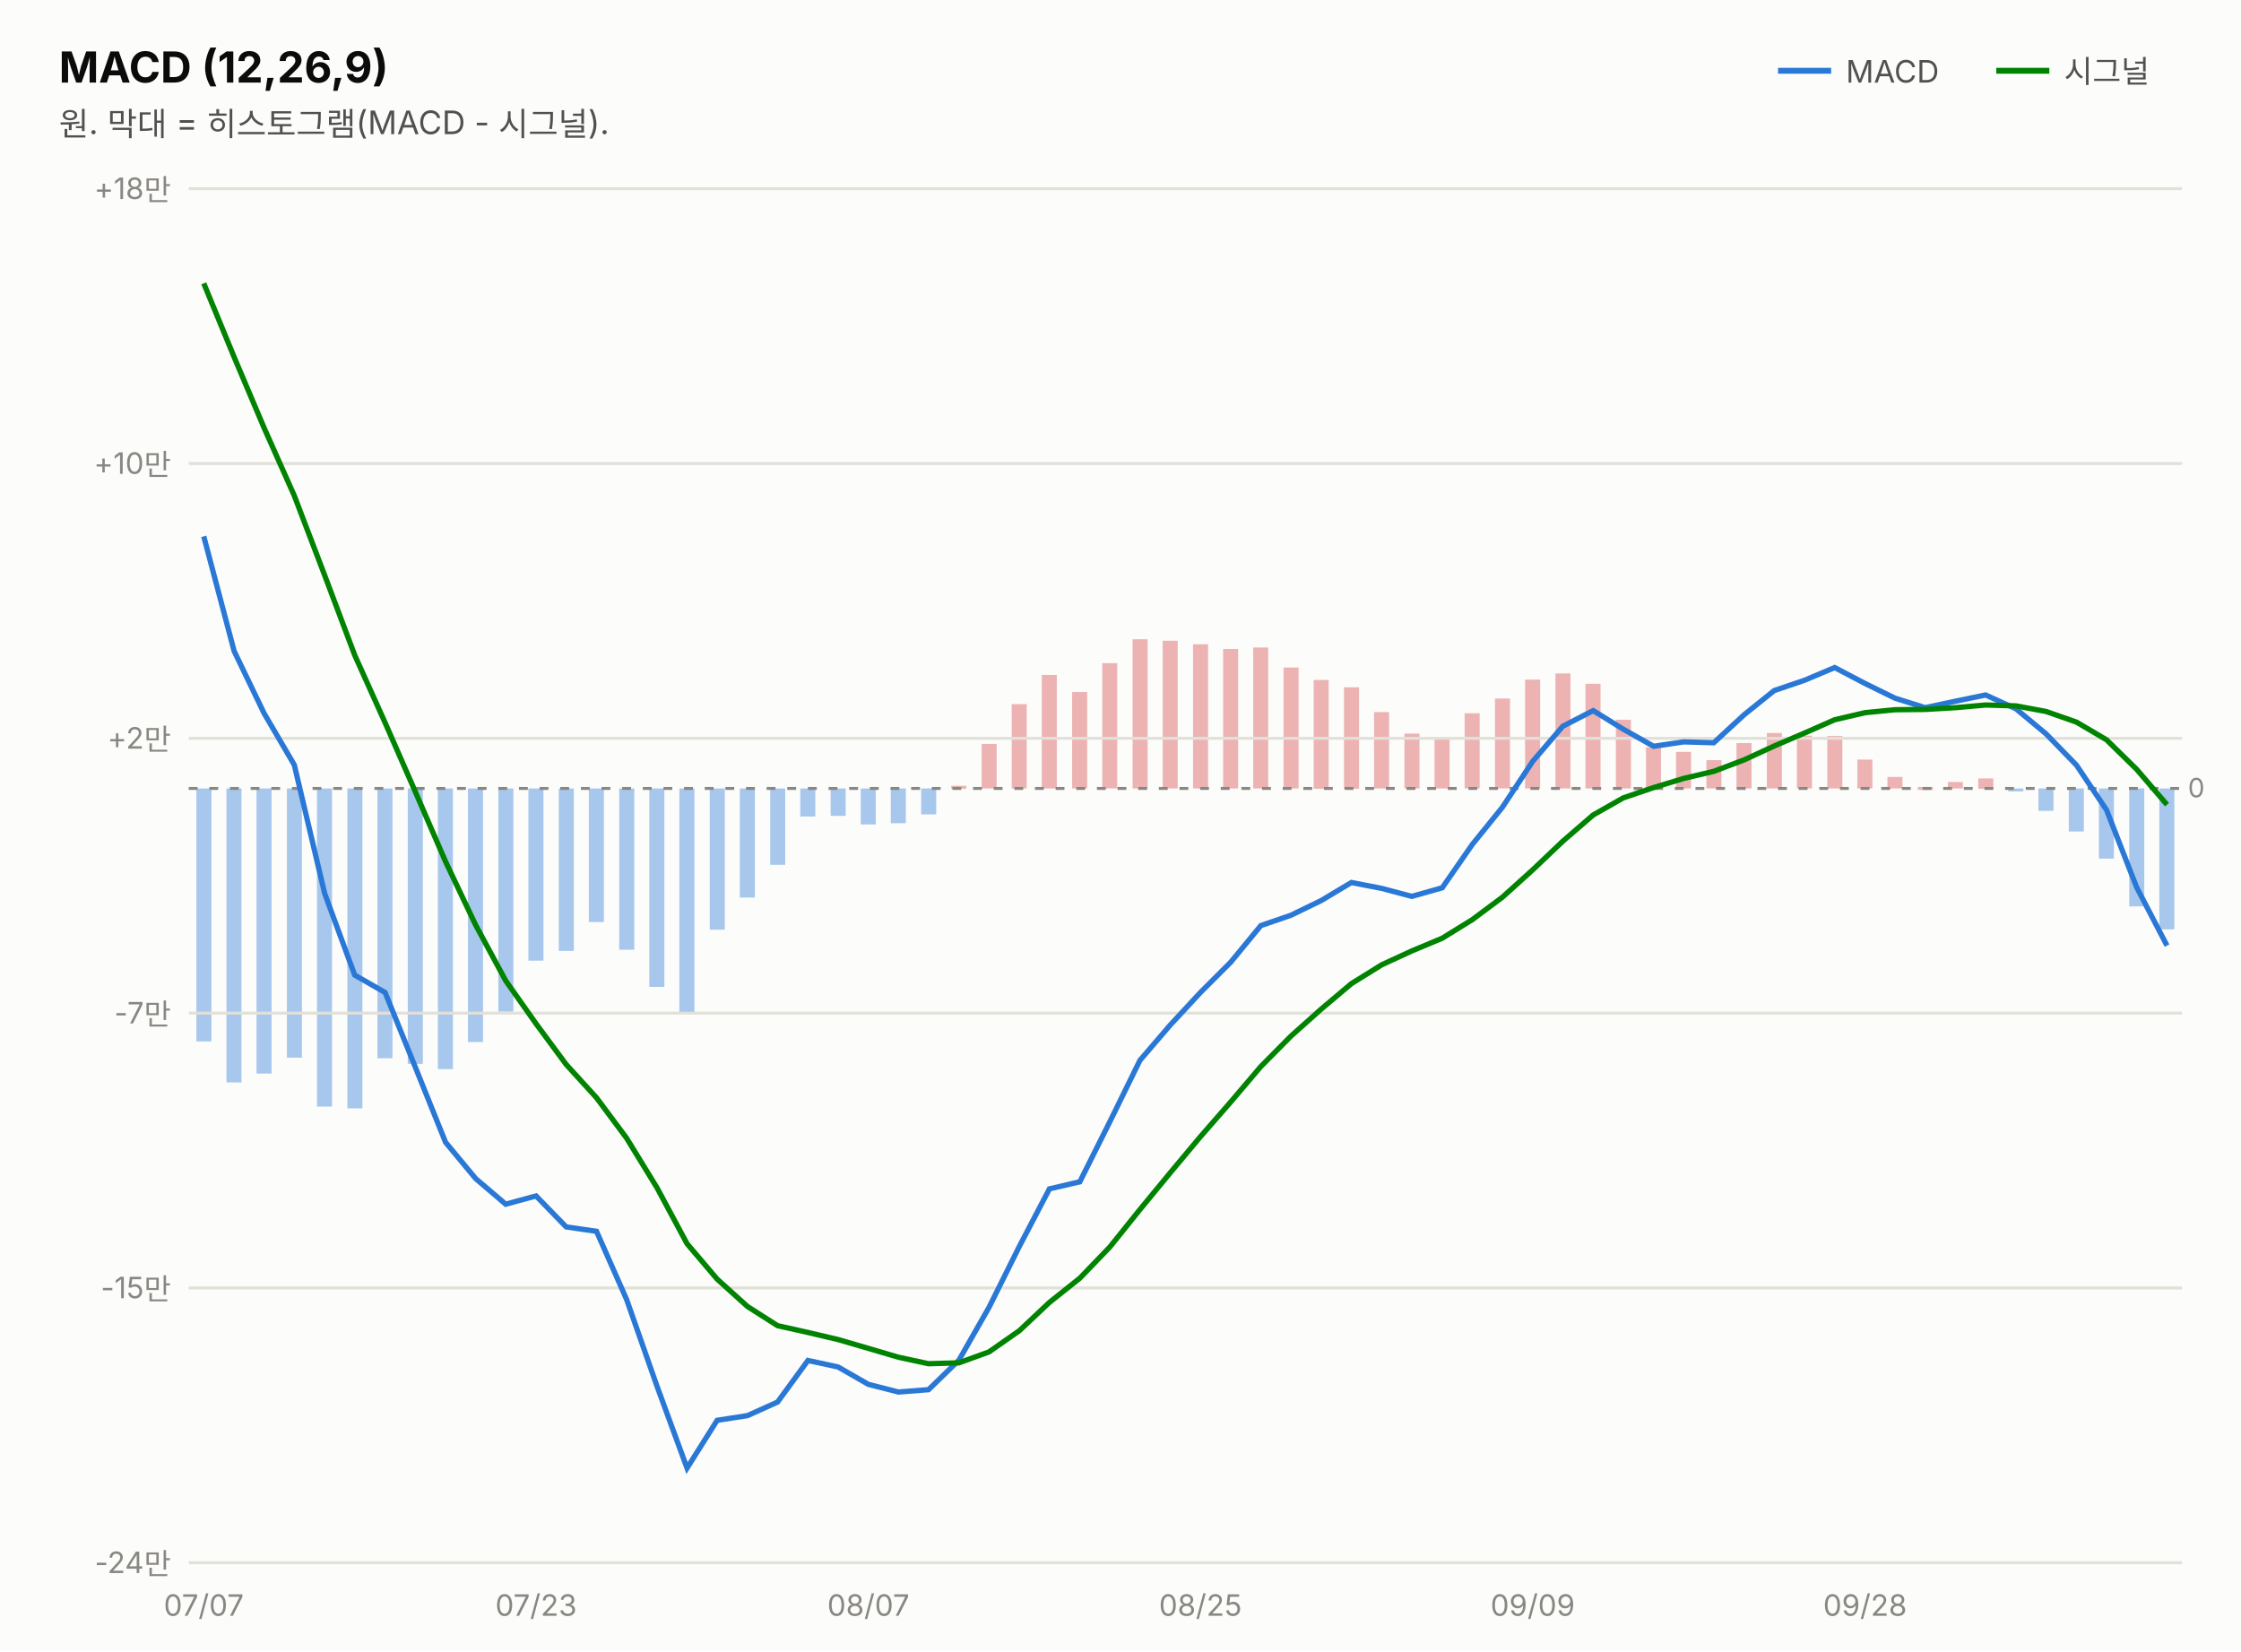
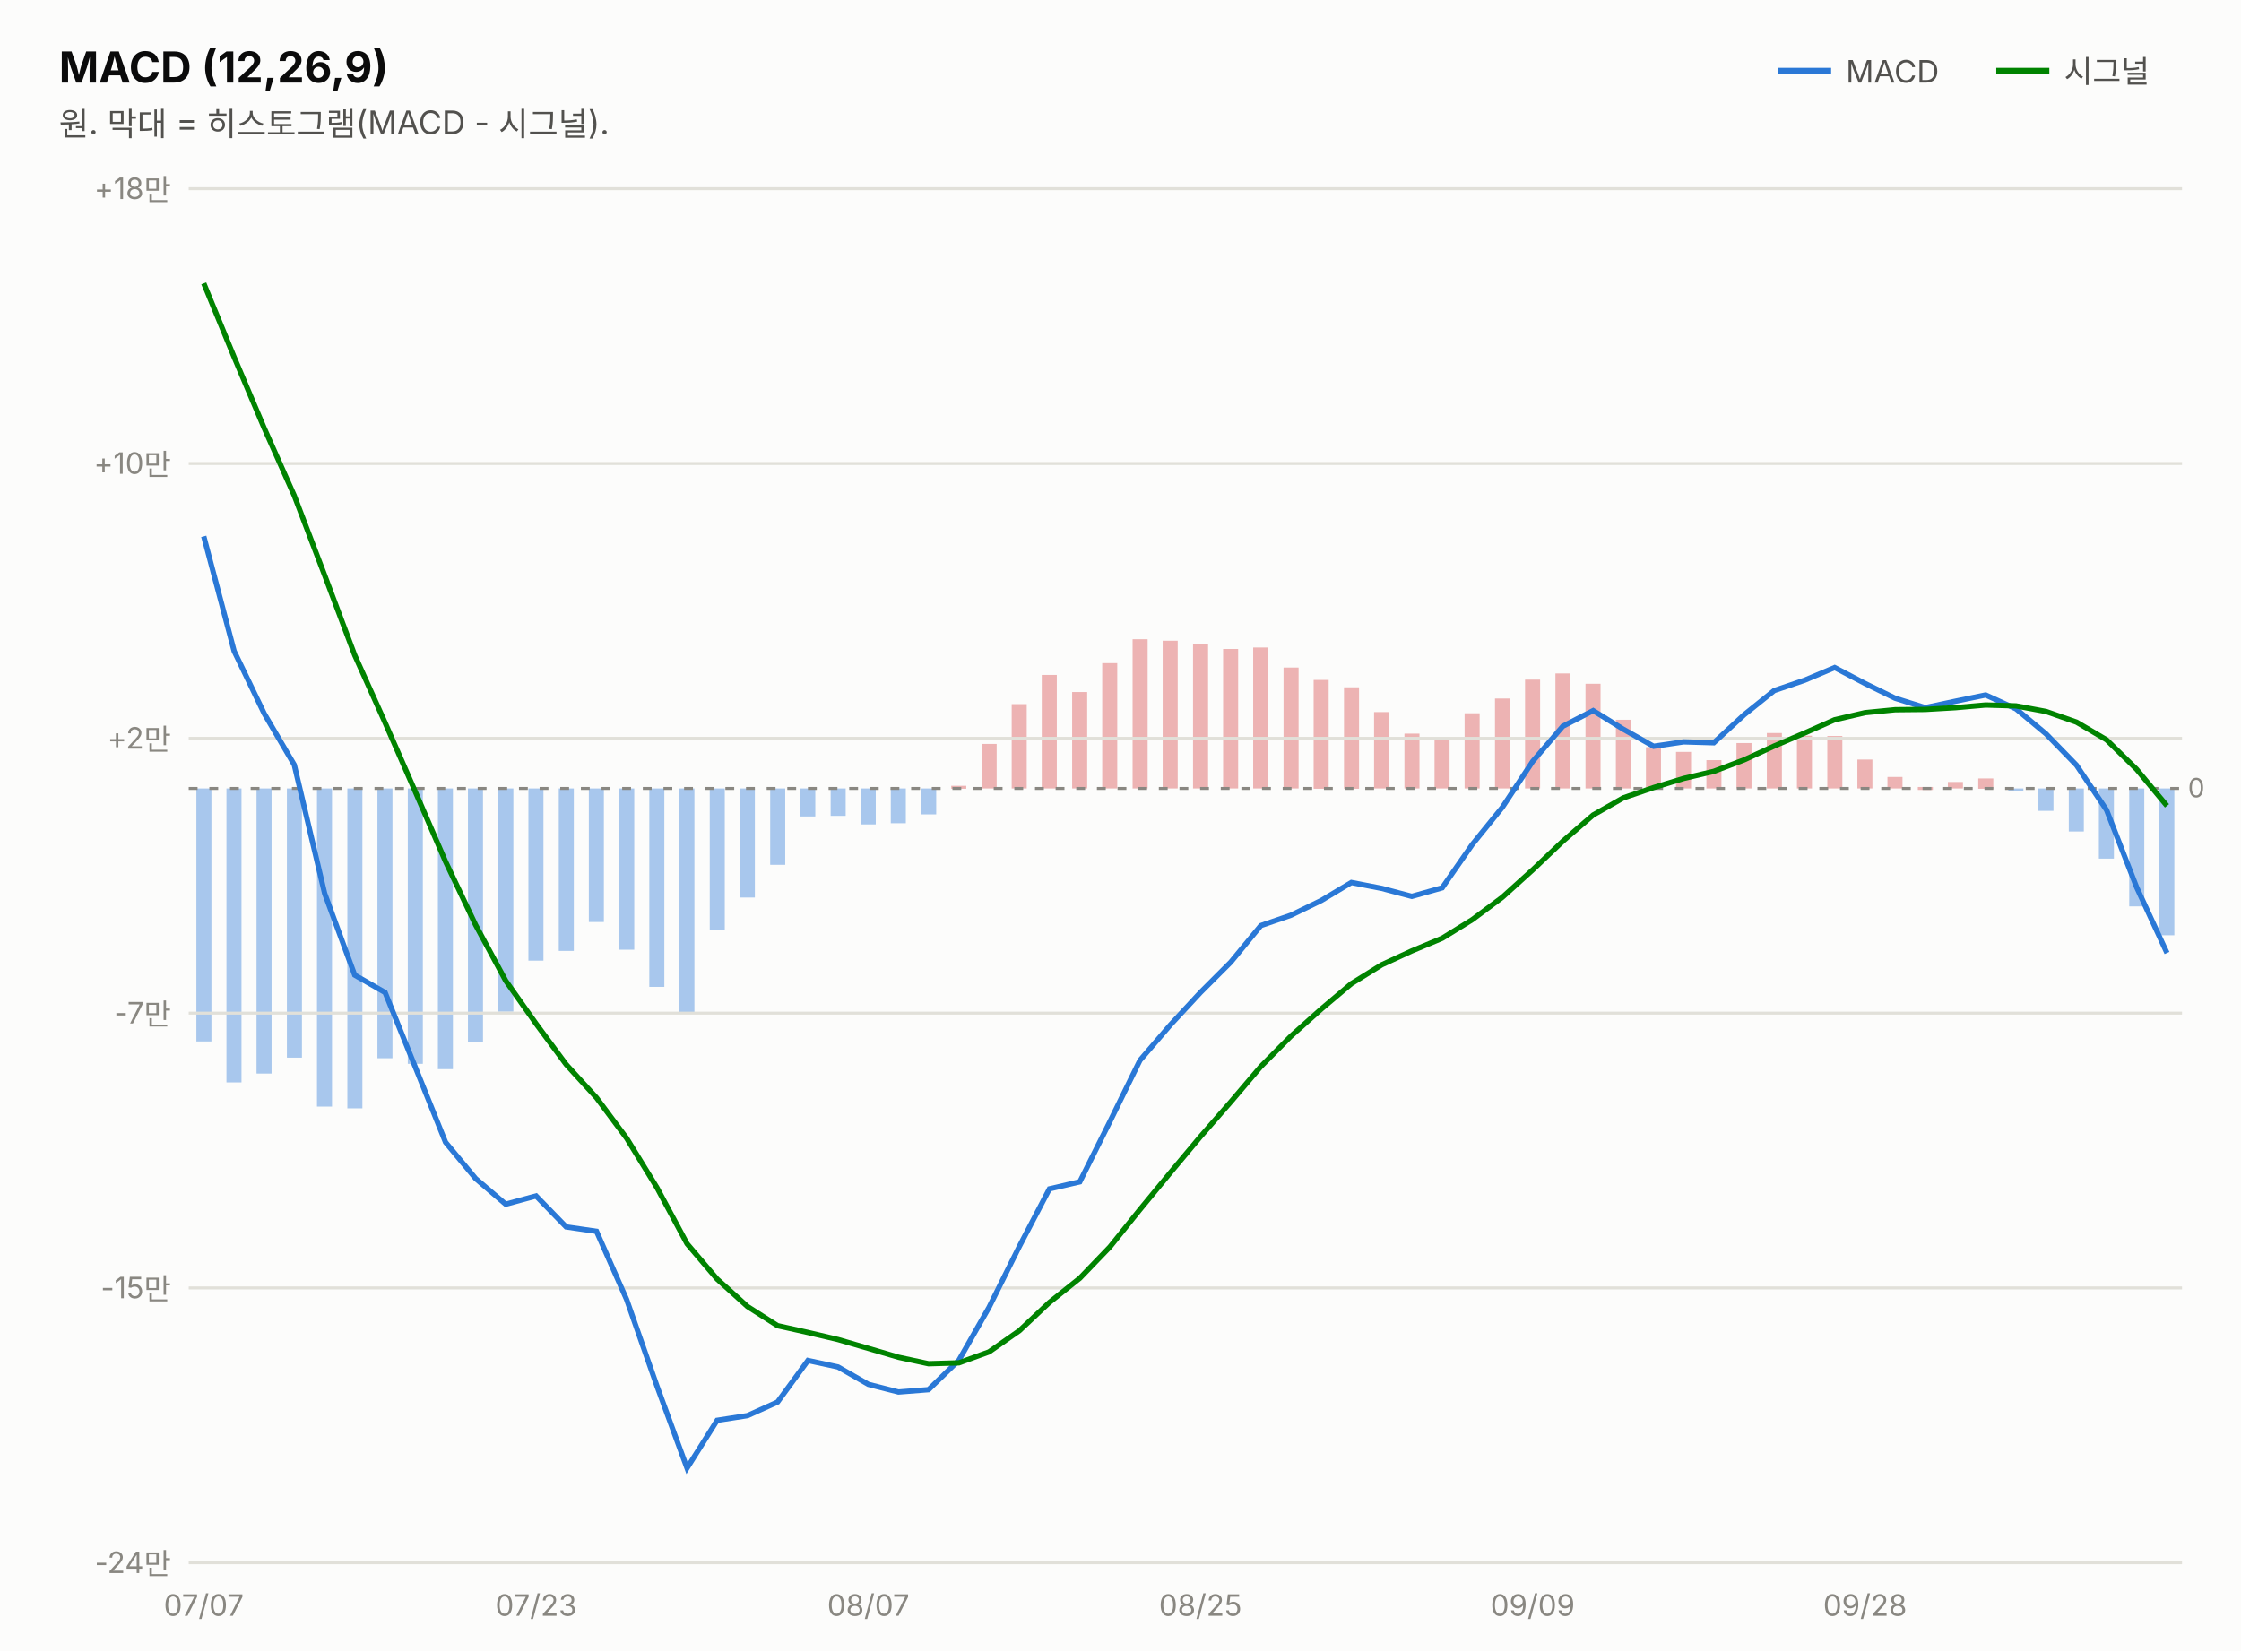
<svg xmlns="http://www.w3.org/2000/svg" width="760" height="560" viewBox="0 0 760 560" font-family="system-ui,-apple-system,&quot;Segoe UI&quot;,&quot;Malgun Gothic&quot;,&quot;Apple SD Gothic Neo&quot;,sans-serif">
  <rect width="760" height="560" fill="#fcfcfb" />
  <text x="20" y="28" font-size="14.5" font-weight="700" fill="#0b0b0b">MACD (12,26,9)</text>
  <text x="20" y="46" font-size="11" fill="#52514e">원. 막대 = 히스토그램(MACD - 시그널).</text>
  <line x1="603" y1="24" x2="621" y2="24" stroke="#2a78d6" stroke-width="2" />
  <text x="626" y="28" font-size="10.5" fill="#52514e">MACD</text>
-   <rect x="732.3" y="267.4" width="5.1" height="47.8" fill="#2a78d6" opacity="0.4" />
+   <rect x="732.3" y="267.4" width="5.1" height="49.8" fill="#2a78d6" opacity="0.4" />
  <rect x="722.1" y="267.4" width="5.1" height="40.0" fill="#2a78d6" opacity="0.4" />
  <rect x="711.8" y="267.4" width="5.1" height="23.8" fill="#2a78d6" opacity="0.4" />
  <rect x="701.6" y="267.4" width="5.1" height="14.6" fill="#2a78d6" opacity="0.4" />
  <rect x="691.3" y="267.4" width="5.1" height="7.6" fill="#2a78d6" opacity="0.4" />
  <rect x="681.1" y="267.4" width="5.1" height="1.0" fill="#2a78d6" opacity="0.4" />
  <rect x="670.9" y="264.0" width="5.1" height="3.5" fill="#d64545" opacity="0.4" />
  <rect x="660.6" y="265.2" width="5.1" height="2.2" fill="#d64545" opacity="0.4" />
  <rect x="650.4" y="266.9" width="5.1" height="1.0" fill="#d64545" opacity="0.4" />
  <rect x="640.1" y="263.5" width="5.1" height="3.9" fill="#d64545" opacity="0.4" />
  <rect x="629.9" y="257.6" width="5.1" height="9.8" fill="#d64545" opacity="0.4" />
  <rect x="619.7" y="249.6" width="5.1" height="17.8" fill="#d64545" opacity="0.4" />
  <rect x="609.4" y="249.5" width="5.1" height="17.9" fill="#d64545" opacity="0.4" />
  <rect x="599.2" y="248.6" width="5.1" height="18.8" fill="#d64545" opacity="0.4" />
  <rect x="588.9" y="252.0" width="5.1" height="15.4" fill="#d64545" opacity="0.4" />
  <rect x="578.7" y="257.8" width="5.1" height="9.6" fill="#d64545" opacity="0.4" />
  <rect x="568.4" y="255.0" width="5.1" height="12.4" fill="#d64545" opacity="0.4" />
  <rect x="558.2" y="253.4" width="5.1" height="14.0" fill="#d64545" opacity="0.4" />
  <rect x="548.0" y="244.1" width="5.1" height="23.3" fill="#d64545" opacity="0.4" />
  <rect x="537.7" y="231.9" width="5.1" height="35.5" fill="#d64545" opacity="0.4" />
  <rect x="527.5" y="228.4" width="5.1" height="39.0" fill="#d64545" opacity="0.4" />
  <rect x="517.2" y="230.5" width="5.1" height="36.9" fill="#d64545" opacity="0.4" />
  <rect x="507.0" y="236.9" width="5.1" height="30.5" fill="#d64545" opacity="0.4" />
  <rect x="496.7" y="241.9" width="5.1" height="25.5" fill="#d64545" opacity="0.4" />
  <rect x="486.5" y="250.3" width="5.1" height="17.1" fill="#d64545" opacity="0.4" />
  <rect x="476.3" y="248.8" width="5.1" height="18.6" fill="#d64545" opacity="0.4" />
  <rect x="466.0" y="241.5" width="5.1" height="25.9" fill="#d64545" opacity="0.4" />
  <rect x="455.8" y="233.1" width="5.1" height="34.4" fill="#d64545" opacity="0.4" />
  <rect x="445.5" y="230.6" width="5.1" height="36.9" fill="#d64545" opacity="0.4" />
  <rect x="435.3" y="226.4" width="5.1" height="41.0" fill="#d64545" opacity="0.4" />
  <rect x="425.0" y="219.6" width="5.1" height="47.8" fill="#d64545" opacity="0.4" />
  <rect x="414.8" y="220.1" width="5.1" height="47.3" fill="#d64545" opacity="0.4" />
  <rect x="404.6" y="218.5" width="5.1" height="48.9" fill="#d64545" opacity="0.4" />
  <rect x="394.3" y="217.3" width="5.1" height="50.1" fill="#d64545" opacity="0.4" />
  <rect x="384.1" y="216.8" width="5.1" height="50.6" fill="#d64545" opacity="0.4" />
  <rect x="373.8" y="224.9" width="5.1" height="42.5" fill="#d64545" opacity="0.4" />
  <rect x="363.6" y="234.7" width="5.1" height="32.7" fill="#d64545" opacity="0.4" />
  <rect x="353.3" y="228.9" width="5.1" height="38.5" fill="#d64545" opacity="0.4" />
  <rect x="343.1" y="238.8" width="5.1" height="28.6" fill="#d64545" opacity="0.4" />
  <rect x="332.9" y="252.3" width="5.1" height="15.1" fill="#d64545" opacity="0.4" />
  <rect x="322.6" y="266.5" width="5.1" height="1.0" fill="#d64545" opacity="0.4" />
  <rect x="312.4" y="267.4" width="5.1" height="8.8" fill="#2a78d6" opacity="0.4" />
  <rect x="302.1" y="267.4" width="5.1" height="11.8" fill="#2a78d6" opacity="0.4" />
  <rect x="291.9" y="267.4" width="5.1" height="12.2" fill="#2a78d6" opacity="0.4" />
  <rect x="281.7" y="267.4" width="5.1" height="9.3" fill="#2a78d6" opacity="0.4" />
  <rect x="271.4" y="267.4" width="5.1" height="9.5" fill="#2a78d6" opacity="0.4" />
  <rect x="261.2" y="267.4" width="5.1" height="25.9" fill="#2a78d6" opacity="0.4" />
  <rect x="250.9" y="267.4" width="5.1" height="37.0" fill="#2a78d6" opacity="0.4" />
  <rect x="240.7" y="267.4" width="5.1" height="47.9" fill="#2a78d6" opacity="0.4" />
  <rect x="230.4" y="267.4" width="5.1" height="76.0" fill="#2a78d6" opacity="0.4" />
  <rect x="220.2" y="267.4" width="5.1" height="67.3" fill="#2a78d6" opacity="0.4" />
  <rect x="210.0" y="267.4" width="5.1" height="54.7" fill="#2a78d6" opacity="0.4" />
  <rect x="199.7" y="267.4" width="5.1" height="45.3" fill="#2a78d6" opacity="0.4" />
  <rect x="189.5" y="267.4" width="5.1" height="55.1" fill="#2a78d6" opacity="0.4" />
  <rect x="179.2" y="267.4" width="5.1" height="58.4" fill="#2a78d6" opacity="0.4" />
  <rect x="169.0" y="267.4" width="5.1" height="75.7" fill="#2a78d6" opacity="0.4" />
  <rect x="158.7" y="267.4" width="5.1" height="86.0" fill="#2a78d6" opacity="0.4" />
  <rect x="148.5" y="267.4" width="5.1" height="95.2" fill="#2a78d6" opacity="0.4" />
  <rect x="138.3" y="267.4" width="5.1" height="93.4" fill="#2a78d6" opacity="0.4" />
  <rect x="128.0" y="267.4" width="5.1" height="91.5" fill="#2a78d6" opacity="0.4" />
  <rect x="117.8" y="267.4" width="5.1" height="108.5" fill="#2a78d6" opacity="0.4" />
  <rect x="107.5" y="267.4" width="5.1" height="107.9" fill="#2a78d6" opacity="0.4" />
  <rect x="97.3" y="267.4" width="5.1" height="91.3" fill="#2a78d6" opacity="0.4" />
  <rect x="87.0" y="267.4" width="5.1" height="96.7" fill="#2a78d6" opacity="0.4" />
  <rect x="76.8" y="267.4" width="5.1" height="99.7" fill="#2a78d6" opacity="0.4" />
  <rect x="66.6" y="267.4" width="5.1" height="85.8" fill="#2a78d6" opacity="0.4" />
  <line x1="677" y1="24" x2="695" y2="24" stroke="#008300" stroke-width="2" />
  <text x="700" y="28" font-size="10.5" fill="#52514e">시그널</text>
  <line x1="64" y1="530.0" x2="740" y2="530.0" stroke="#e1e0d9" stroke-width="1" />
  <text x="58" y="533.5" font-size="10" fill="#898781" text-anchor="end" style="font-variant-numeric:tabular-nums">-24만</text>
  <line x1="64" y1="436.8" x2="740" y2="436.8" stroke="#e1e0d9" stroke-width="1" />
  <text x="58" y="440.3" font-size="10" fill="#898781" text-anchor="end" style="font-variant-numeric:tabular-nums">-15만</text>
  <line x1="64" y1="343.6" x2="740" y2="343.6" stroke="#e1e0d9" stroke-width="1" />
  <text x="58" y="347.1" font-size="10" fill="#898781" text-anchor="end" style="font-variant-numeric:tabular-nums">-7만</text>
  <line x1="64" y1="250.4" x2="740" y2="250.4" stroke="#e1e0d9" stroke-width="1" />
  <text x="58" y="253.9" font-size="10" fill="#898781" text-anchor="end" style="font-variant-numeric:tabular-nums">+2만</text>
  <line x1="64" y1="157.2" x2="740" y2="157.2" stroke="#e1e0d9" stroke-width="1" />
  <text x="58" y="160.7" font-size="10" fill="#898781" text-anchor="end" style="font-variant-numeric:tabular-nums">+10만</text>
  <line x1="64" y1="64.0" x2="740" y2="64.0" stroke="#e1e0d9" stroke-width="1" />
  <text x="58" y="67.5" font-size="10" fill="#898781" text-anchor="end" style="font-variant-numeric:tabular-nums">+18만</text>
  <line x1="64" y1="267.4" x2="740" y2="267.4" stroke="#898781" stroke-width="1" stroke-dasharray="3 4" />
  <text x="742" y="270.4" font-size="9" fill="#898781">0</text>
-   <path d="M69.1,181.9 L79.4,220.8 L89.6,242.0 L99.8,259.4 L110.1,303.0 L120.3,330.7 L130.6,336.6 L140.8,361.8 L151.1,387.4 L161.3,399.7 L171.5,408.4 L181.8,405.6 L192.0,416.1 L202.3,417.6 L212.5,440.7 L222.8,470.1 L233.0,497.9 L243.2,481.7 L253.5,480.1 L263.7,475.5 L274.0,461.4 L284.2,463.6 L294.5,469.5 L304.7,472.1 L314.9,471.3 L325.2,461.3 L335.4,443.4 L345.7,422.7 L355.9,403.2 L366.2,400.8 L376.4,380.4 L386.6,359.6 L396.9,347.6 L407.1,336.6 L417.4,326.3 L427.6,313.9 L437.8,310.4 L448.1,305.4 L458.3,299.3 L468.6,301.3 L478.8,304.0 L489.1,301.1 L499.3,286.4 L509.5,273.8 L519.8,258.2 L530.0,246.3 L540.3,241.0 L550.5,247.3 L560.8,253.1 L571.0,251.6 L581.2,251.9 L591.5,242.4 L601.7,234.2 L612.0,230.7 L622.2,226.4 L632.5,231.8 L642.7,236.8 L652.9,240.0 L663.2,237.8 L673.4,235.7 L683.7,240.4 L693.9,248.9 L704.2,259.5 L714.4,274.7 L724.6,300.9 L734.9,320.7" fill="none" stroke="#2a78d6" stroke-width="1.8" />
-   <path d="M69.1,96.1 L79.4,121.1 L89.6,145.2 L99.8,168.1 L110.1,195.1 L120.3,222.2 L130.6,245.1 L140.8,268.4 L151.1,292.2 L161.3,313.7 L171.5,332.6 L181.8,347.2 L192.0,361.0 L202.3,372.3 L212.5,386.0 L222.8,402.8 L233.0,421.8 L243.2,433.8 L253.5,443.1 L263.7,449.6 L274.0,451.9 L284.2,454.3 L294.5,457.3 L304.7,460.3 L314.9,462.5 L325.2,462.2 L335.4,458.5 L345.7,451.3 L355.9,441.7 L366.2,433.5 L376.4,422.9 L386.6,410.2 L396.9,397.7 L407.1,385.5 L417.4,373.7 L427.6,361.7 L437.8,351.4 L448.1,342.2 L458.3,333.6 L468.6,327.2 L478.8,322.5 L489.1,318.2 L499.3,311.9 L509.5,304.3 L519.8,295.0 L530.0,285.3 L540.3,276.4 L550.5,270.6 L560.8,267.1 L571.0,264.0 L581.2,261.6 L591.5,257.7 L601.7,253.0 L612.0,248.6 L622.2,244.1 L632.5,241.7 L642.7,240.7 L652.9,240.6 L663.2,240.0 L673.4,239.1 L683.7,239.4 L693.9,241.3 L704.2,244.9 L714.4,250.9 L724.6,260.9 L734.9,272.9" fill="none" stroke="#008300" stroke-width="1.8" />
+   <path d="M69.1,181.9 L79.4,220.8 L89.6,242.0 L99.8,259.4 L110.1,303.0 L120.3,330.7 L130.6,336.6 L140.8,361.8 L151.1,387.4 L161.3,399.7 L171.5,408.4 L181.8,405.6 L192.0,416.1 L202.3,417.6 L212.5,440.7 L222.8,470.1 L233.0,497.9 L243.2,481.7 L253.5,480.1 L263.7,475.5 L274.0,461.4 L284.2,463.6 L294.5,469.5 L304.7,472.1 L314.9,471.3 L325.2,461.3 L335.4,443.4 L345.7,422.7 L355.9,403.2 L366.2,400.8 L376.4,380.4 L386.6,359.6 L396.9,347.6 L407.1,336.6 L417.4,326.3 L427.6,313.9 L437.8,310.4 L448.1,305.4 L458.3,299.3 L468.6,301.3 L478.8,304.0 L489.1,301.1 L499.3,286.4 L509.5,273.8 L519.8,258.2 L530.0,246.3 L540.3,241.0 L550.5,247.3 L560.8,253.1 L571.0,251.6 L581.2,251.9 L591.5,242.4 L601.7,234.2 L612.0,230.7 L622.2,226.4 L632.5,231.8 L642.7,236.8 L652.9,240.0 L663.2,237.8 L673.4,235.7 L683.7,240.4 L693.9,248.9 L704.2,259.5 L714.4,274.7 L724.6,300.9 L734.9,323.2" fill="none" stroke="#2a78d6" stroke-width="1.8" />
+   <path d="M69.1,96.1 L79.4,121.1 L89.6,145.2 L99.8,168.1 L110.1,195.1 L120.3,222.2 L130.6,245.1 L140.8,268.4 L151.1,292.2 L161.3,313.7 L171.5,332.6 L181.8,347.2 L192.0,361.0 L202.3,372.3 L212.5,386.0 L222.8,402.8 L233.0,421.8 L243.2,433.8 L253.5,443.1 L263.7,449.6 L274.0,451.9 L284.2,454.3 L294.5,457.3 L304.7,460.3 L314.9,462.5 L325.2,462.2 L335.4,458.5 L345.7,451.3 L355.9,441.7 L366.2,433.5 L376.4,422.9 L386.6,410.2 L396.9,397.7 L407.1,385.5 L417.4,373.7 L427.6,361.7 L437.8,351.4 L448.1,342.2 L458.3,333.6 L468.6,327.2 L478.8,322.5 L489.1,318.2 L499.3,311.9 L509.5,304.3 L519.8,295.0 L530.0,285.3 L540.3,276.4 L550.5,270.6 L560.8,267.1 L571.0,264.0 L581.2,261.6 L591.5,257.7 L601.7,253.0 L612.0,248.6 L622.2,244.1 L632.5,241.7 L642.7,240.7 L652.9,240.6 L663.2,240.0 L673.4,239.1 L683.7,239.4 L693.9,241.3 L704.2,244.9 L714.4,250.9 L724.6,260.9 L734.9,273.3" fill="none" stroke="#008300" stroke-width="1.8" />
  <text x="69.1" y="548" font-size="10" fill="#898781" text-anchor="middle">07/07</text>
  <text x="181.8" y="548" font-size="10" fill="#898781" text-anchor="middle">07/23</text>
  <text x="294.5" y="548" font-size="10" fill="#898781" text-anchor="middle">08/07</text>
  <text x="407.1" y="548" font-size="10" fill="#898781" text-anchor="middle">08/25</text>
  <text x="519.8" y="548" font-size="10" fill="#898781" text-anchor="middle">09/09</text>
  <text x="632.5" y="548" font-size="10" fill="#898781" text-anchor="middle">09/28</text>
</svg>
